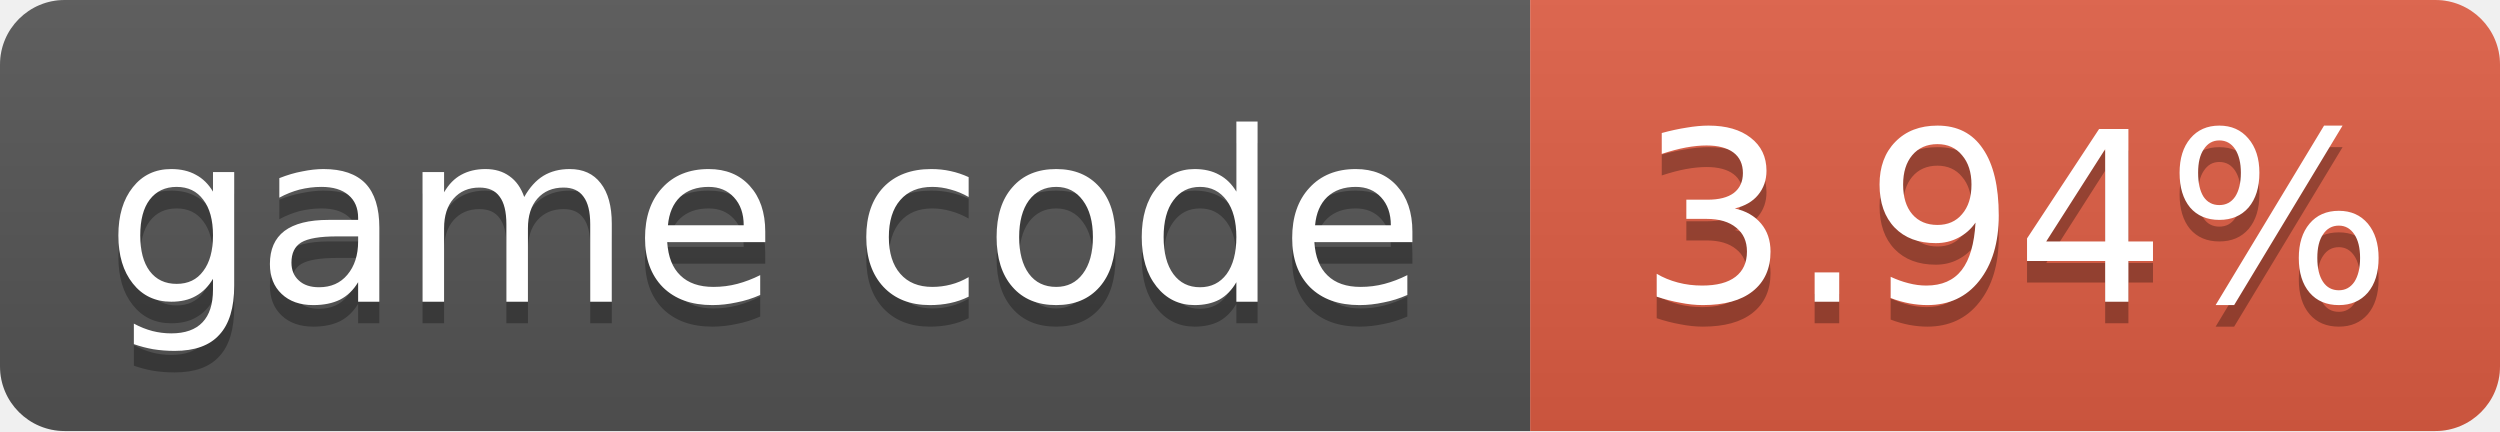
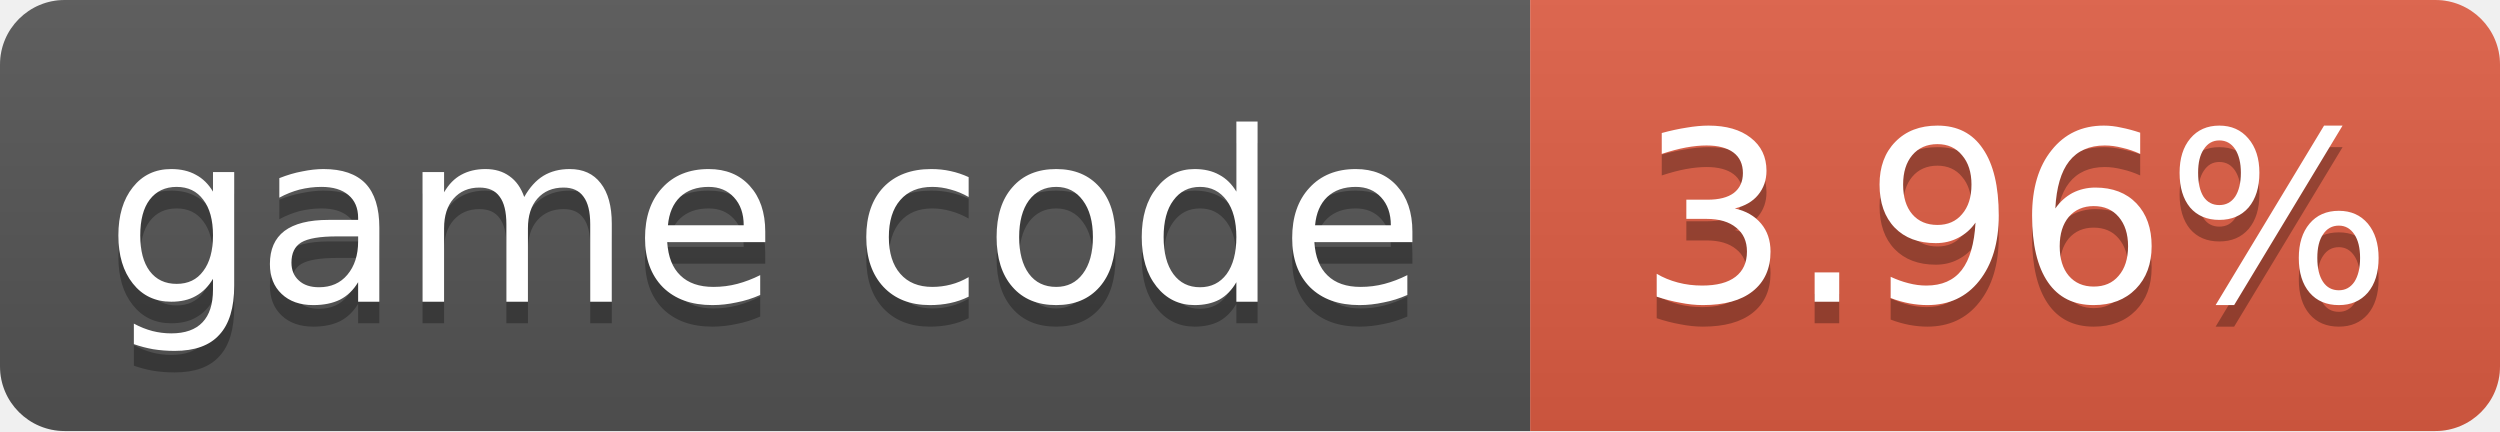
- <svg xmlns="http://www.w3.org/2000/svg" width="116" height="20" role="img" aria-label="game code: 3.94%">
+ <svg xmlns="http://www.w3.org/2000/svg" width="116" height="20" role="img" aria-label="game code: 3.96%">
  <linearGradient id="s" x2="0" y2="100%">
    <stop offset="0" stop-color="#bbb" stop-opacity=".1" />
    <stop offset="1" stop-opacity=".1" />
  </linearGradient>
  <clipPath id="r">
    <rect width="116" height="20" rx="3" fill="#fff" />
  </clipPath>
  <g clip-path="url(#r)">
    <rect width="71" height="20" fill="#555" />
    <rect x="71" width="45" height="20" fill="#e05d44" />
    <rect width="116" height="20" fill="url(#s)" />
  </g>
  <g fill="#fff" text-anchor="middle" font-family="Verdana,Geneva,DejaVu Sans,sans-serif" font-size="11">
    <text x="35.5" y="15" fill="#010101" fill-opacity=".3">game code</text>
    <text x="35.5" y="14">game code</text>
-     <text x="93.5" y="15" fill="#010101" fill-opacity=".3">3.94%</text>
-     <text x="93.5" y="14">3.94%</text>
+     <text x="93.5" y="15" fill="#010101" fill-opacity=".3">3.96%</text>
+     <text x="93.5" y="14">3.96%</text>
  </g>
</svg>
